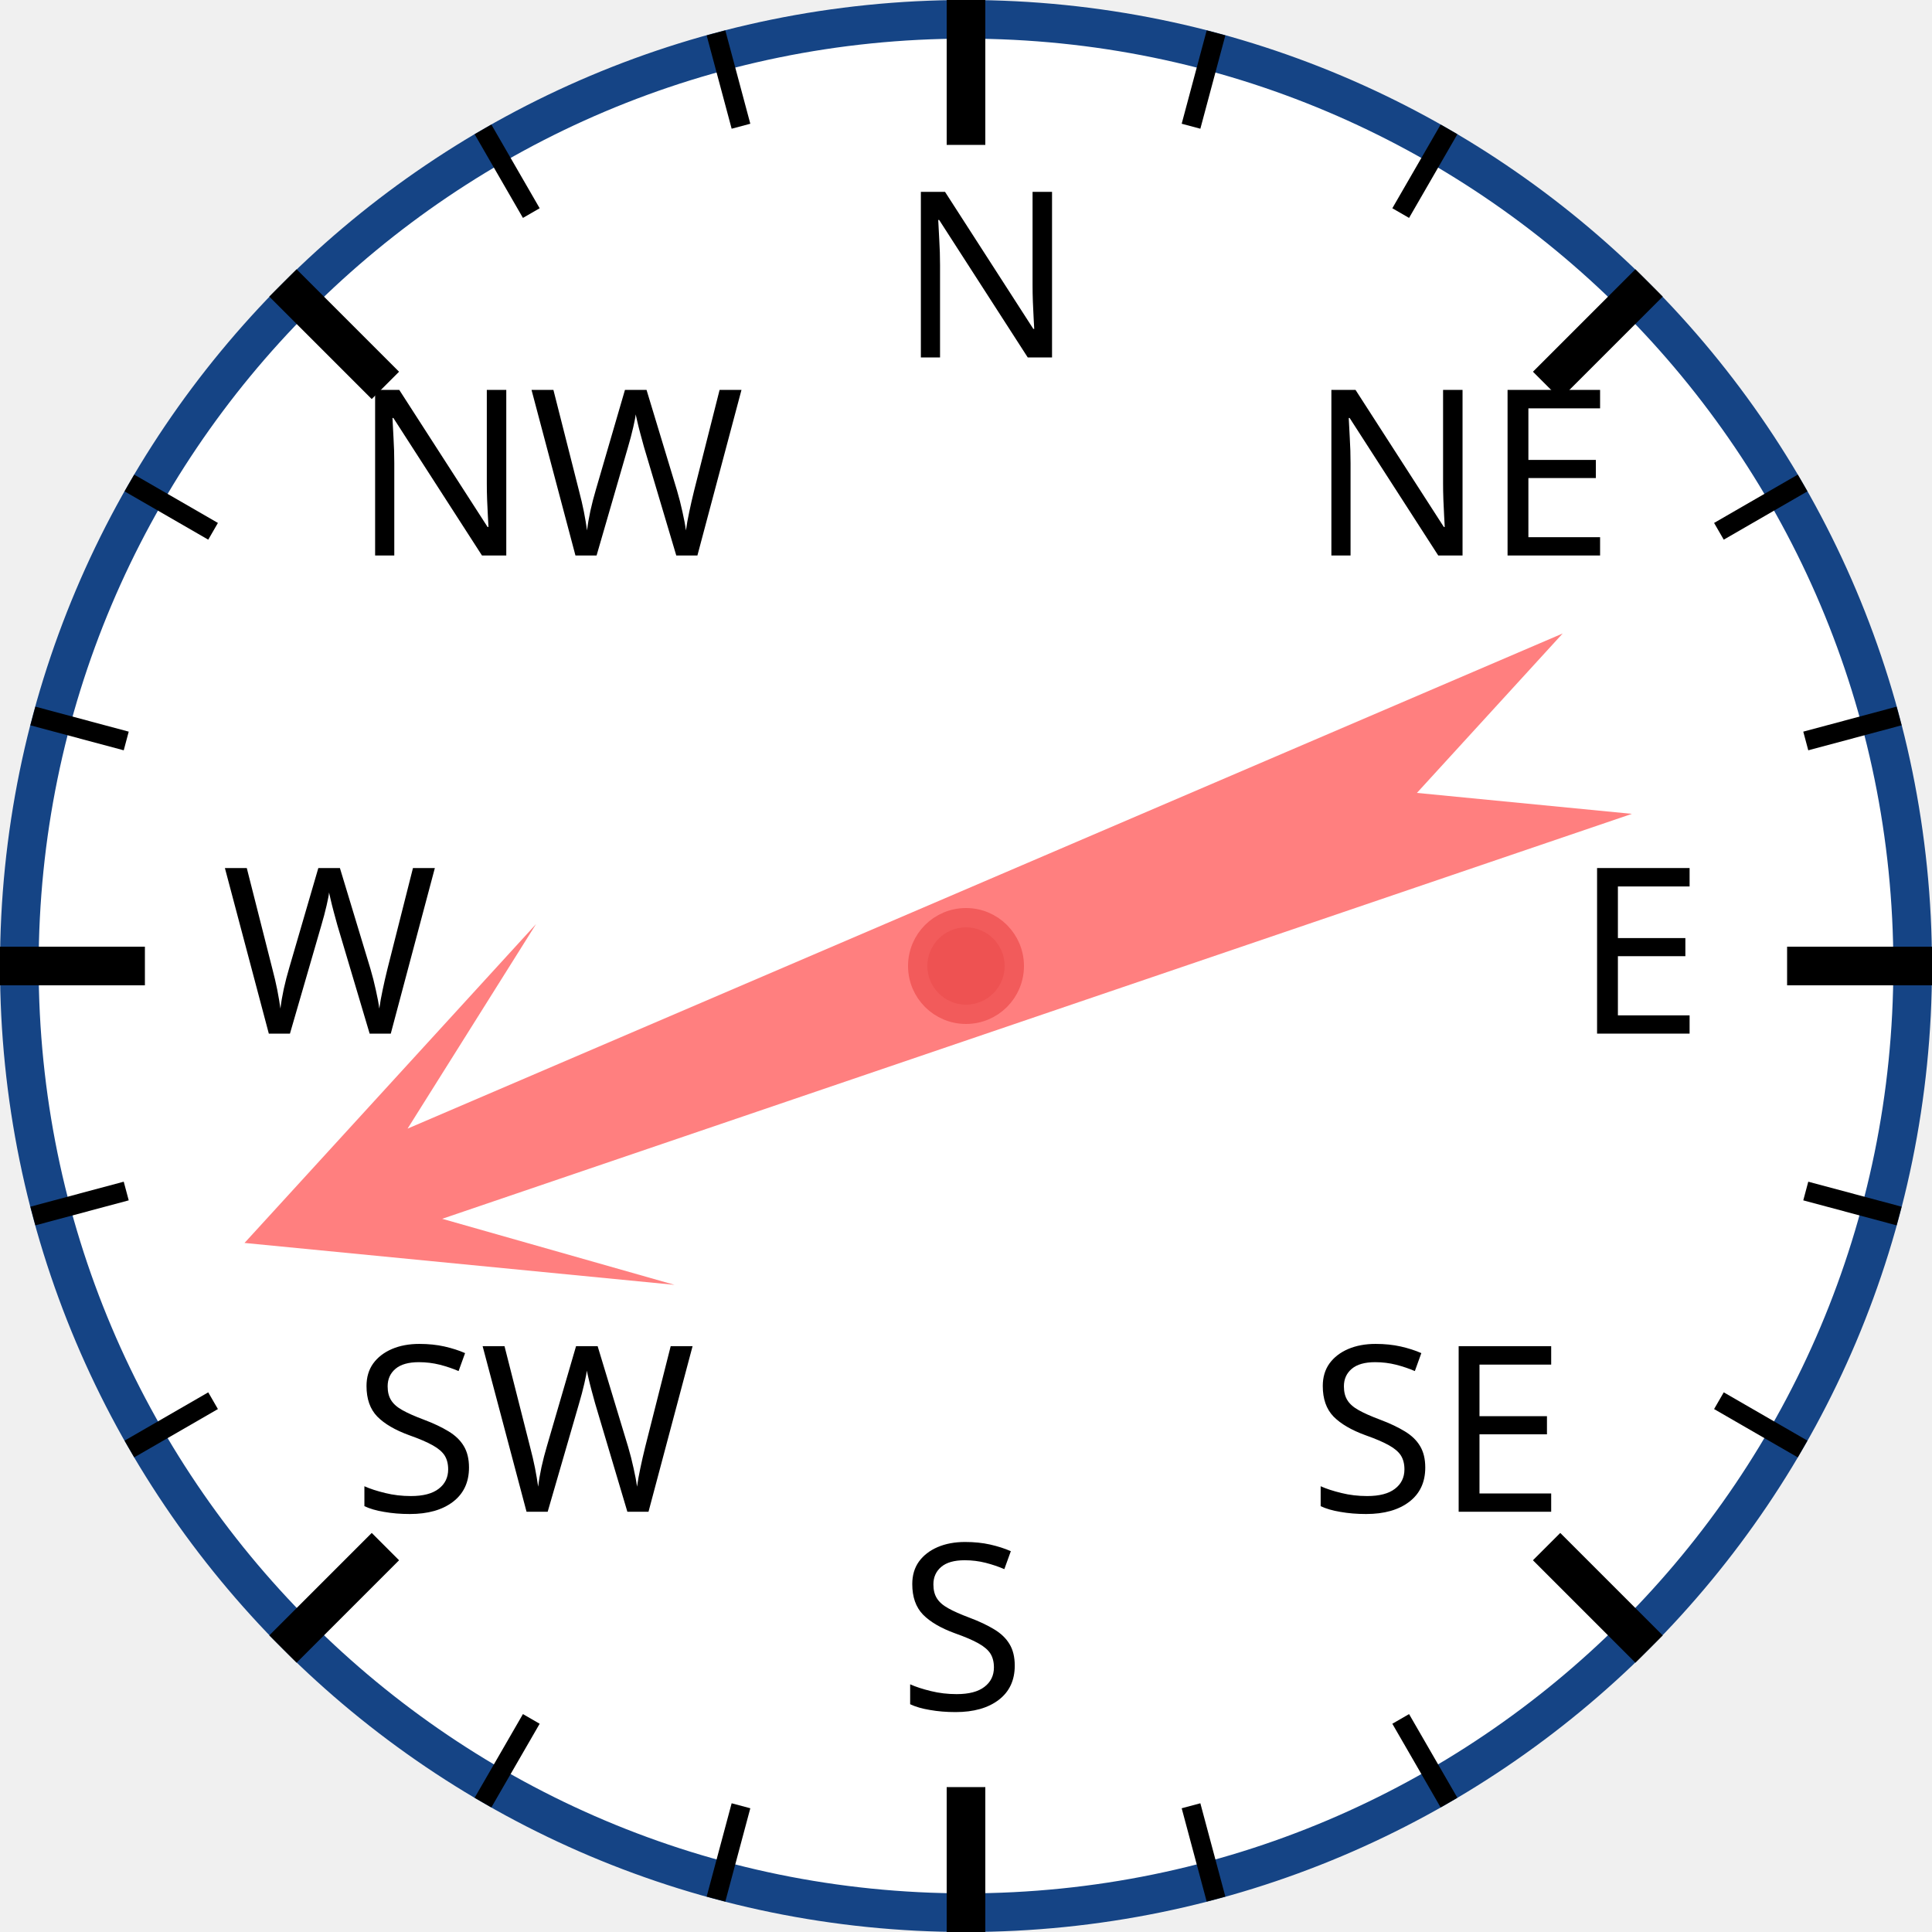
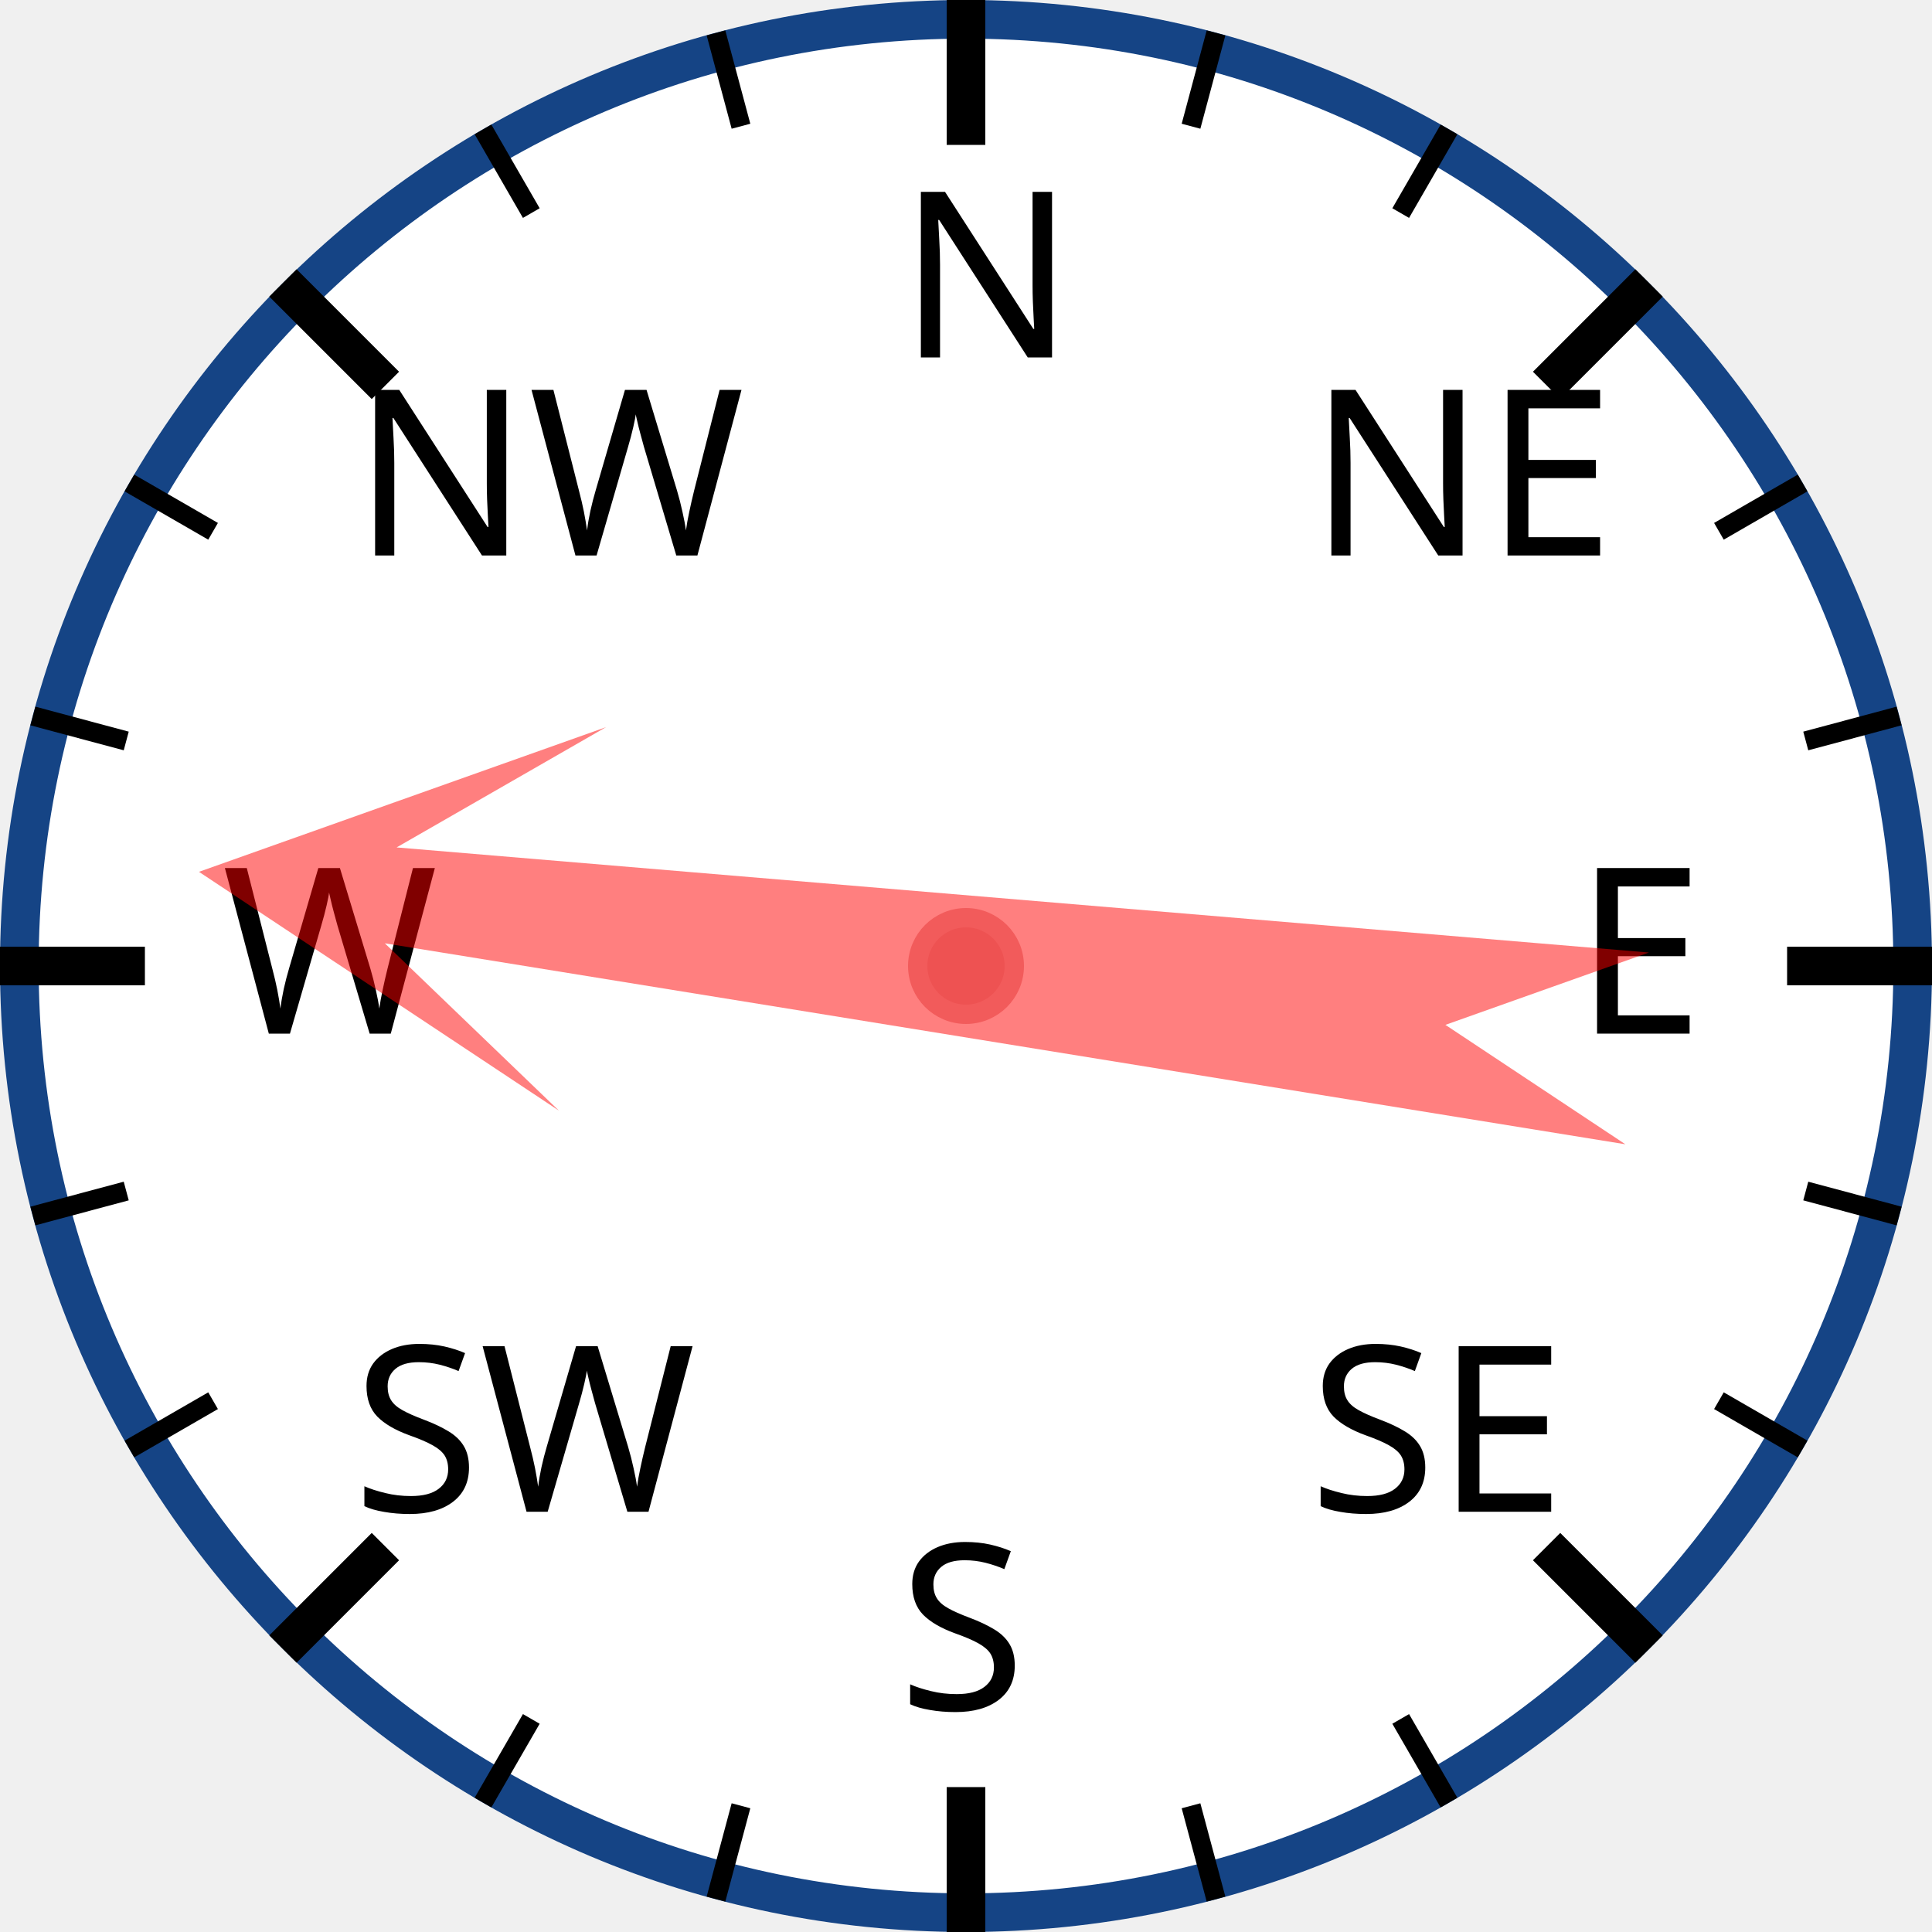
<svg xmlns="http://www.w3.org/2000/svg" width="120px" height="120px" viewBox="0 0 200 200">
  <circle cx="100" cy="100" r="98" style="fill: white; stroke: #154485; stroke-width: 4;" />
  <text x="93.0" y="37.0" style="font-family: sans-serif; font-size: 18pt;">N</text>
  <line x1="100.0" y1="0.0" x2="100.0" y2="15.0" style="stroke: black; stroke-width: 4;" />
  <line x1="74.118" y1="3.407" x2="76.706" y2="13.067" style="stroke: black; stroke-width: 2;" />
  <line x1="50" y1="13.397" x2="55" y2="22.058" style="stroke: black; stroke-width: 2;" />
  <text x="36.503" y="57.503" style="font-family: sans-serif; font-size: 18pt;">NW</text>
  <line x1="29.289" y1="29.289" x2="39.896" y2="39.896" style="stroke: black; stroke-width: 4;" />
  <line x1="13.397" y1="50" x2="22.058" y2="55" style="stroke: black; stroke-width: 2;" />
  <line x1="3.407" y1="74.118" x2="13.067" y2="76.706" style="stroke: black; stroke-width: 2;" />
  <text x="23.0" y="107.0" style="font-family: sans-serif; font-size: 18pt;">W</text>
  <line x1="0.0" y1="100.0" x2="15.0" y2="100.0" style="stroke: black; stroke-width: 4;" />
  <line x1="3.407" y1="125.882" x2="13.067" y2="123.294" style="stroke: black; stroke-width: 2;" />
  <line x1="13.397" y1="150" x2="22.058" y2="145" style="stroke: black; stroke-width: 2;" />
  <text x="36.503" y="156.497" style="font-family: sans-serif; font-size: 18pt;">SW</text>
  <line x1="29.289" y1="170.711" x2="39.896" y2="160.104" style="stroke: black; stroke-width: 4;" />
  <line x1="50" y1="186.603" x2="55" y2="177.942" style="stroke: black; stroke-width: 2;" />
  <line x1="74.118" y1="196.593" x2="76.706" y2="186.933" style="stroke: black; stroke-width: 2;" />
  <text x="93" y="177.0" style="font-family: sans-serif; font-size: 18pt;">S</text>
  <line x1="100" y1="200.0" x2="100" y2="185.0" style="stroke: black; stroke-width: 4;" />
  <line x1="125.882" y1="196.593" x2="123.294" y2="186.933" style="stroke: black; stroke-width: 2;" />
  <line x1="150.0" y1="186.603" x2="145.0" y2="177.942" style="stroke: black; stroke-width: 2;" />
  <text x="135.497" y="156.497" style="font-family: sans-serif; font-size: 18pt;">SE</text>
  <line x1="170.711" y1="170.711" x2="160.104" y2="160.104" style="stroke: black; stroke-width: 4;" />
  <line x1="186.603" y1="150" x2="177.942" y2="145" style="stroke: black; stroke-width: 2;" />
  <line x1="196.593" y1="125.882" x2="186.933" y2="123.294" style="stroke: black; stroke-width: 2;" />
  <text x="163.0" y="107" style="font-family: sans-serif; font-size: 18pt;">E</text>
  <line x1="200.0" y1="100" x2="185.0" y2="100" style="stroke: black; stroke-width: 4;" />
  <line x1="196.593" y1="74.118" x2="186.933" y2="76.706" style="stroke: black; stroke-width: 2;" />
  <line x1="186.603" y1="50" x2="177.942" y2="55" style="stroke: black; stroke-width: 2;" />
  <text x="135.497" y="57.503" style="font-family: sans-serif; font-size: 18pt;">NE</text>
  <line x1="170.711" y1="29.289" x2="160.104" y2="39.896" style="stroke: black; stroke-width: 4;" />
  <line x1="150" y1="13.397" x2="145" y2="22.058" style="stroke: black; stroke-width: 2;" />
  <line x1="125.882" y1="3.407" x2="123.294" y2="13.067" style="stroke: black; stroke-width: 2;" />
-   <polygon points="100 20 120 60 105 40 110 170 100 150 90 170 95 40 80 60" style="fill: red; fill-opacity: 0.5;" transform="rotate(249,100,100)" />
+   <polygon points="100 20 120 60 105 40 110 170 100 150 90 170 95 40 80 60" style="fill: red; fill-opacity: 0.5;" transform="rotate(277,100,100)" />
  <circle cx="100" cy="100" r="5" style="fill: #EE5252; stroke: #F25B5B; stroke-width: 2;" />
</svg>
